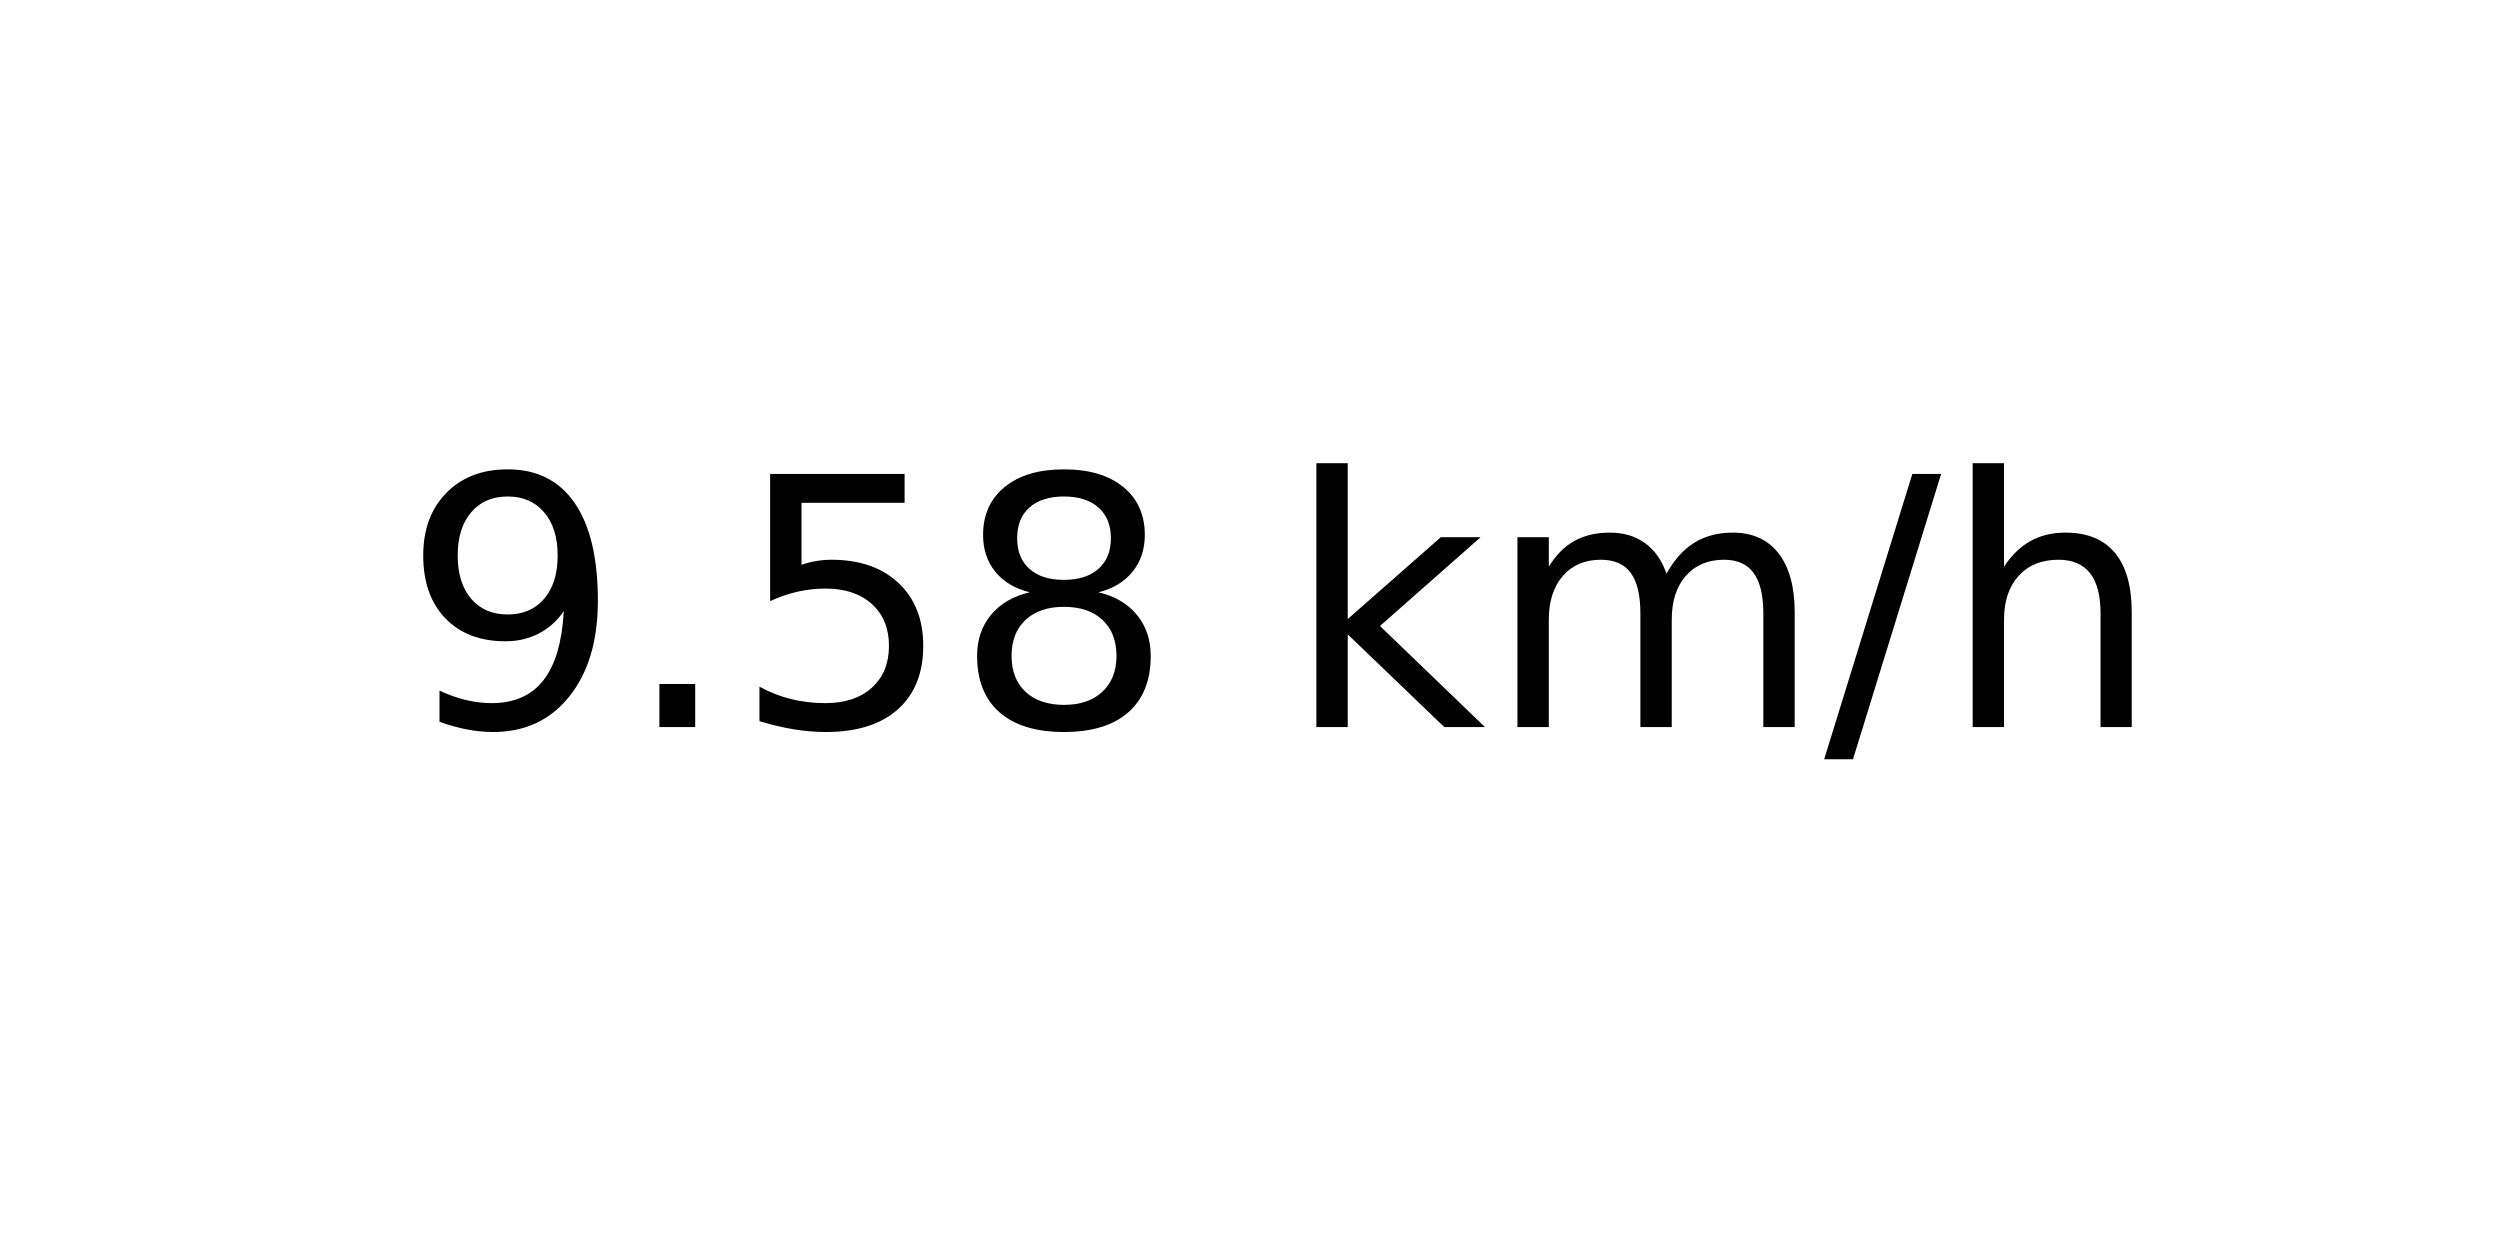
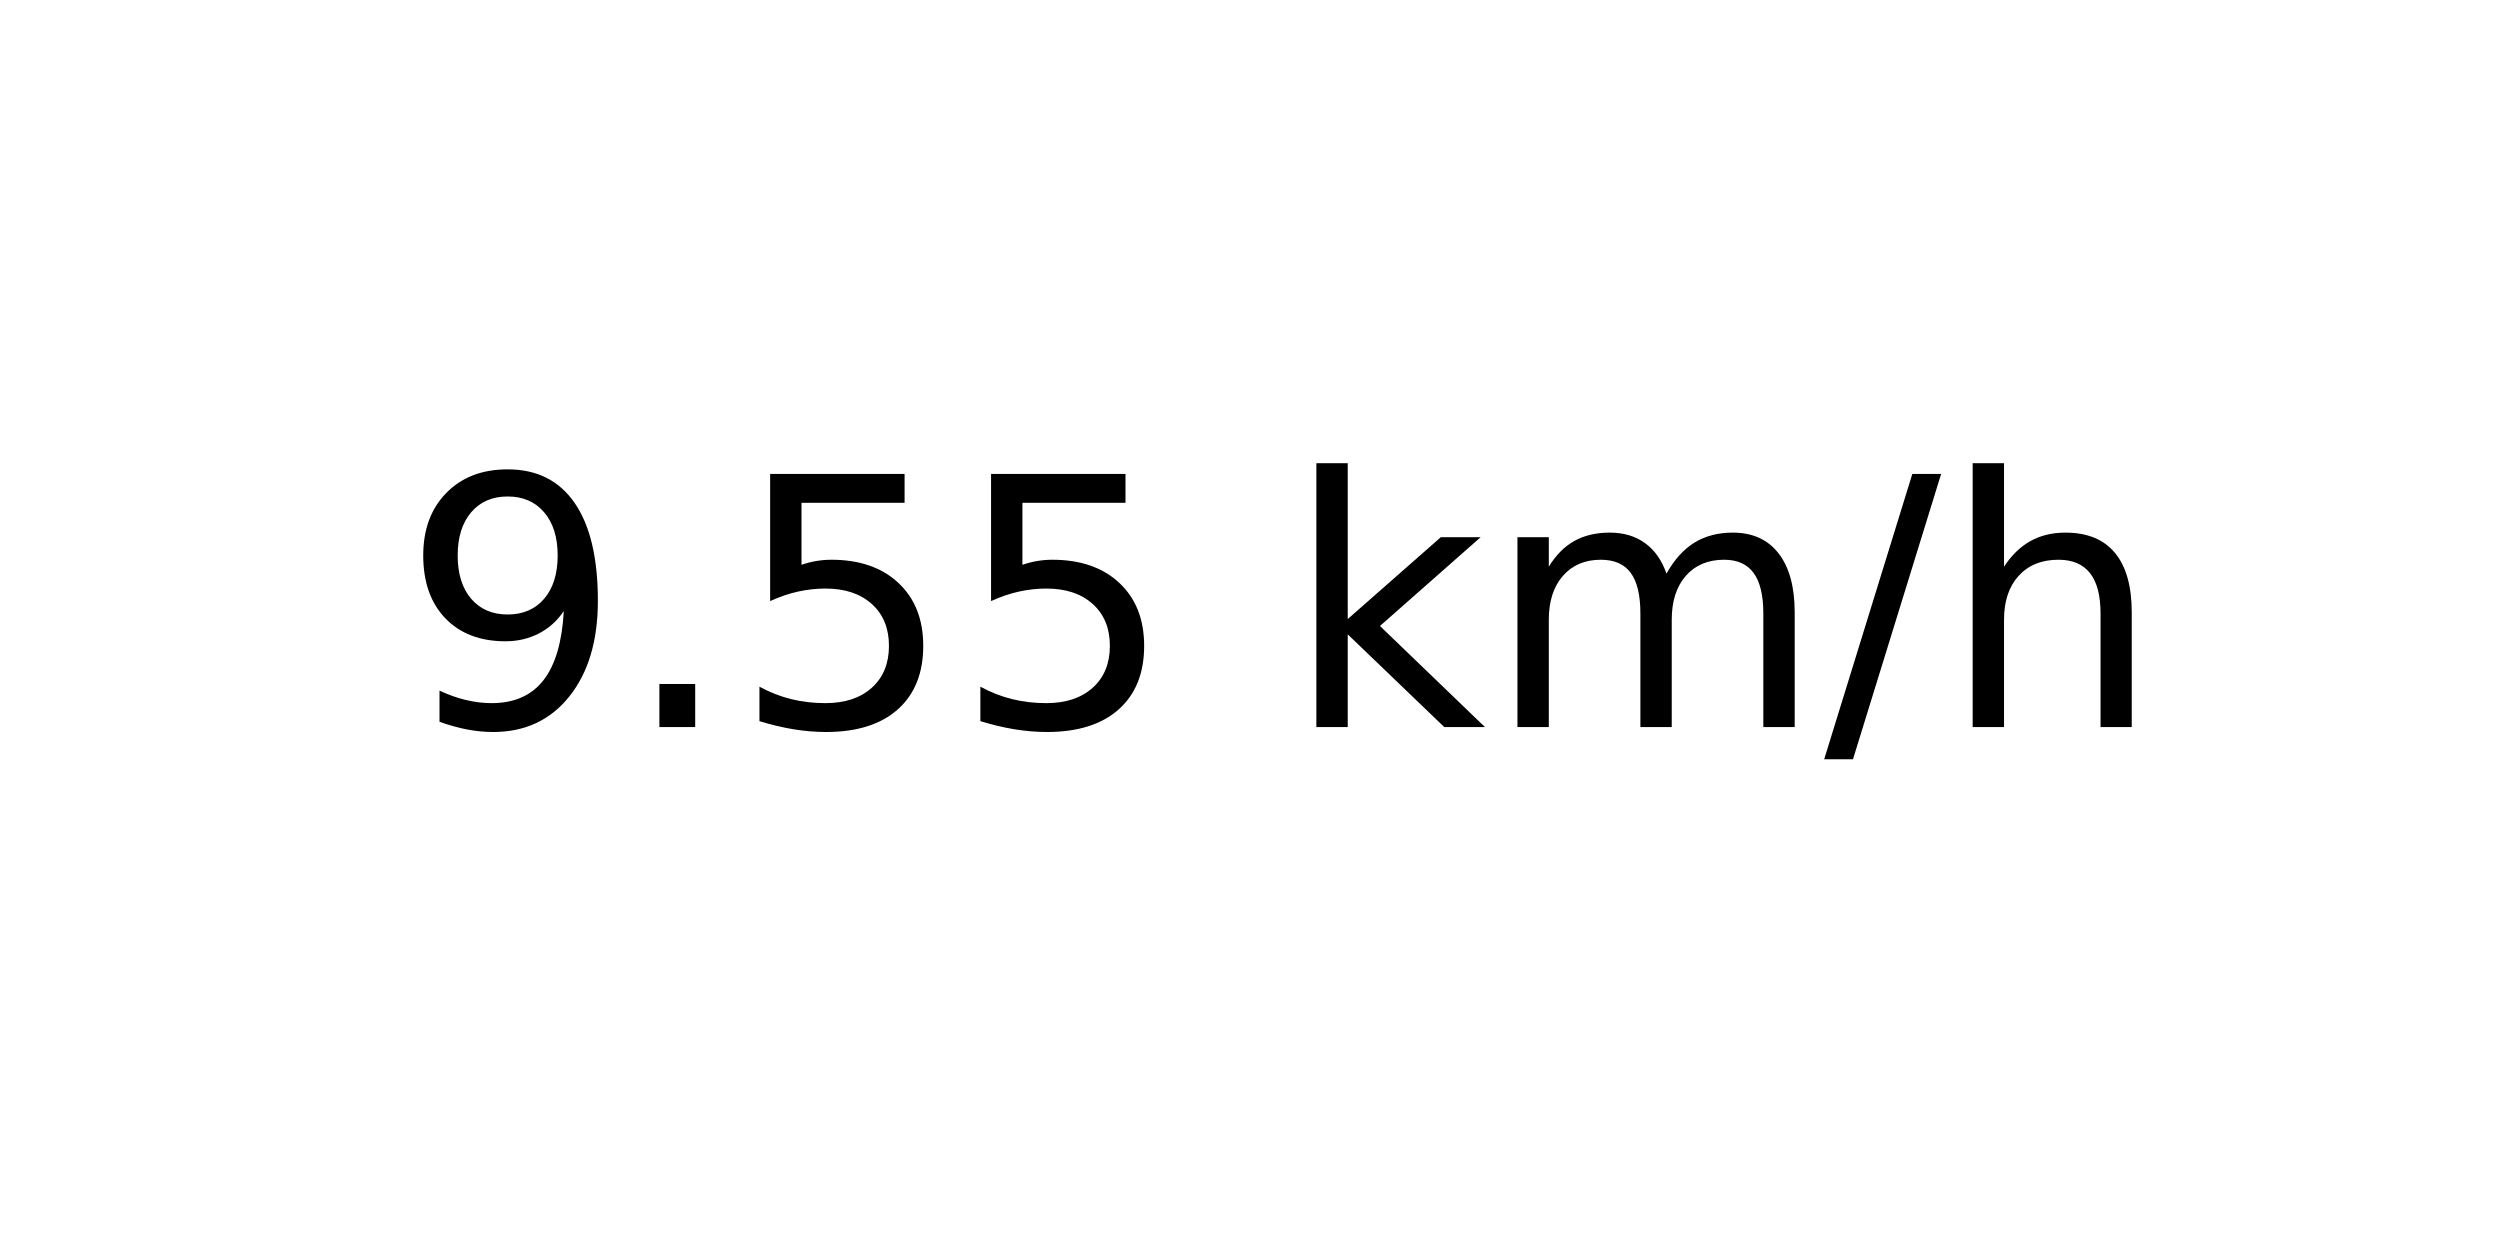
<svg xmlns="http://www.w3.org/2000/svg" xmlns:xlink="http://www.w3.org/1999/xlink" width="72pt" height="36pt" viewBox="0 0 72 36" version="1.1">
  <defs>
    <style type="text/css">*{stroke-linejoin: round; stroke-linecap: butt}</style>
  </defs>
  <g id="figure_1">
    <g id="axes_1">
      <g id="text_1">
        <g transform="translate(11.55937 20.93937) scale(0.1 -0.1)">
          <defs>
            <path id="DejaVuSans-39" d="M 703 97  L 703 672  Q 941 559 1184 500  Q 1428 441 1663 441  Q 2288 441 2617 861  Q 2947 1281 2994 2138  Q 2813 1869 2534 1725  Q 2256 1581 1919 1581  Q 1219 1581 811 2004  Q 403 2428 403 3163  Q 403 3881 828 4315  Q 1253 4750 1959 4750  Q 2769 4750 3195 4129  Q 3622 3509 3622 2328  Q 3622 1225 3098 567  Q 2575 -91 1691 -91  Q 1453 -91 1209 -44  Q 966 3 703 97  z M 1959 2075  Q 2384 2075 2632 2365  Q 2881 2656 2881 3163  Q 2881 3666 2632 3958  Q 2384 4250 1959 4250  Q 1534 4250 1286 3958  Q 1038 3666 1038 3163  Q 1038 2656 1286 2365  Q 1534 2075 1959 2075  z " transform="scale(0.015625)" />
            <path id="DejaVuSans-2e" d="M 684 794  L 1344 794  L 1344 0  L 684 0  L 684 794  z " transform="scale(0.015625)" />
            <path id="DejaVuSans-35" d="M 691 4666  L 3169 4666  L 3169 4134  L 1269 4134  L 1269 2991  Q 1406 3038 1543 3061  Q 1681 3084 1819 3084  Q 2600 3084 3056 2656  Q 3513 2228 3513 1497  Q 3513 744 3044 326  Q 2575 -91 1722 -91  Q 1428 -91 1123 -41  Q 819 9 494 109  L 494 744  Q 775 591 1075 516  Q 1375 441 1709 441  Q 2250 441 2565 725  Q 2881 1009 2881 1497  Q 2881 1984 2565 2268  Q 2250 2553 1709 2553  Q 1456 2553 1204 2497  Q 953 2441 691 2322  L 691 4666  z " transform="scale(0.015625)" />
-             <path id="DejaVuSans-38" d="M 2034 2216  Q 1584 2216 1326 1975  Q 1069 1734 1069 1313  Q 1069 891 1326 650  Q 1584 409 2034 409  Q 2484 409 2743 651  Q 3003 894 3003 1313  Q 3003 1734 2745 1975  Q 2488 2216 2034 2216  z M 1403 2484  Q 997 2584 770 2862  Q 544 3141 544 3541  Q 544 4100 942 4425  Q 1341 4750 2034 4750  Q 2731 4750 3128 4425  Q 3525 4100 3525 3541  Q 3525 3141 3298 2862  Q 3072 2584 2669 2484  Q 3125 2378 3379 2068  Q 3634 1759 3634 1313  Q 3634 634 3220 271  Q 2806 -91 2034 -91  Q 1263 -91 848 271  Q 434 634 434 1313  Q 434 1759 690 2068  Q 947 2378 1403 2484  z M 1172 3481  Q 1172 3119 1398 2916  Q 1625 2713 2034 2713  Q 2441 2713 2670 2916  Q 2900 3119 2900 3481  Q 2900 3844 2670 4047  Q 2441 4250 2034 4250  Q 1625 4250 1398 4047  Q 1172 3844 1172 3481  z " transform="scale(0.015625)" />
            <path id="DejaVuSans-20" transform="scale(0.015625)" />
            <path id="DejaVuSans-6b" d="M 581 4863  L 1159 4863  L 1159 1991  L 2875 3500  L 3609 3500  L 1753 1863  L 3688 0  L 2938 0  L 1159 1709  L 1159 0  L 581 0  L 581 4863  z " transform="scale(0.015625)" />
            <path id="DejaVuSans-6d" d="M 3328 2828  Q 3544 3216 3844 3400  Q 4144 3584 4550 3584  Q 5097 3584 5394 3201  Q 5691 2819 5691 2113  L 5691 0  L 5113 0  L 5113 2094  Q 5113 2597 4934 2840  Q 4756 3084 4391 3084  Q 3944 3084 3684 2787  Q 3425 2491 3425 1978  L 3425 0  L 2847 0  L 2847 2094  Q 2847 2600 2669 2842  Q 2491 3084 2119 3084  Q 1678 3084 1418 2786  Q 1159 2488 1159 1978  L 1159 0  L 581 0  L 581 3500  L 1159 3500  L 1159 2956  Q 1356 3278 1631 3431  Q 1906 3584 2284 3584  Q 2666 3584 2933 3390  Q 3200 3197 3328 2828  z " transform="scale(0.015625)" />
            <path id="DejaVuSans-2f" d="M 1625 4666  L 2156 4666  L 531 -594  L 0 -594  L 1625 4666  z " transform="scale(0.015625)" />
            <path id="DejaVuSans-68" d="M 3513 2113  L 3513 0  L 2938 0  L 2938 2094  Q 2938 2591 2744 2837  Q 2550 3084 2163 3084  Q 1697 3084 1428 2787  Q 1159 2491 1159 1978  L 1159 0  L 581 0  L 581 4863  L 1159 4863  L 1159 2956  Q 1366 3272 1645 3428  Q 1925 3584 2291 3584  Q 2894 3584 3203 3211  Q 3513 2838 3513 2113  z " transform="scale(0.015625)" />
          </defs>
          <use xlink:href="#DejaVuSans-39" />
          <use xlink:href="#DejaVuSans-2e" x="63.623" />
          <use xlink:href="#DejaVuSans-35" x="95.41" />
-           <use xlink:href="#DejaVuSans-38" x="159.033" />
+           <use xlink:href="#DejaVuSans-35" x="159.033" />
          <use xlink:href="#DejaVuSans-20" x="222.656" />
          <use xlink:href="#DejaVuSans-6b" x="254.443" />
          <use xlink:href="#DejaVuSans-6d" x="312.354" />
          <use xlink:href="#DejaVuSans-2f" x="409.766" />
          <use xlink:href="#DejaVuSans-68" x="443.457" />
        </g>
      </g>
    </g>
  </g>
</svg>
